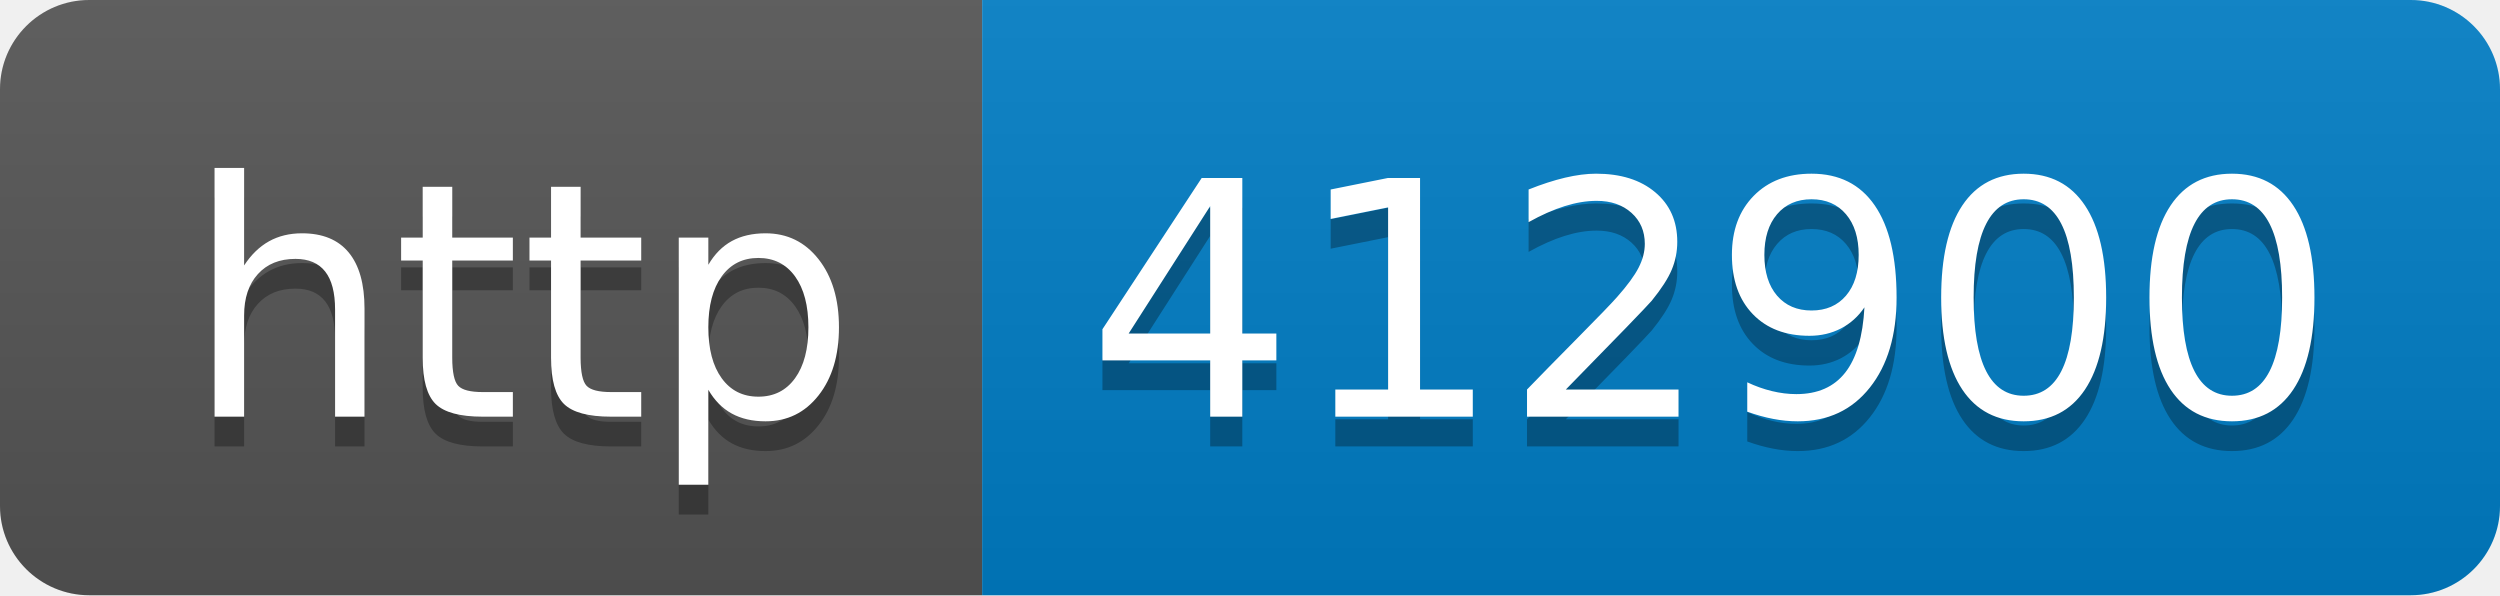
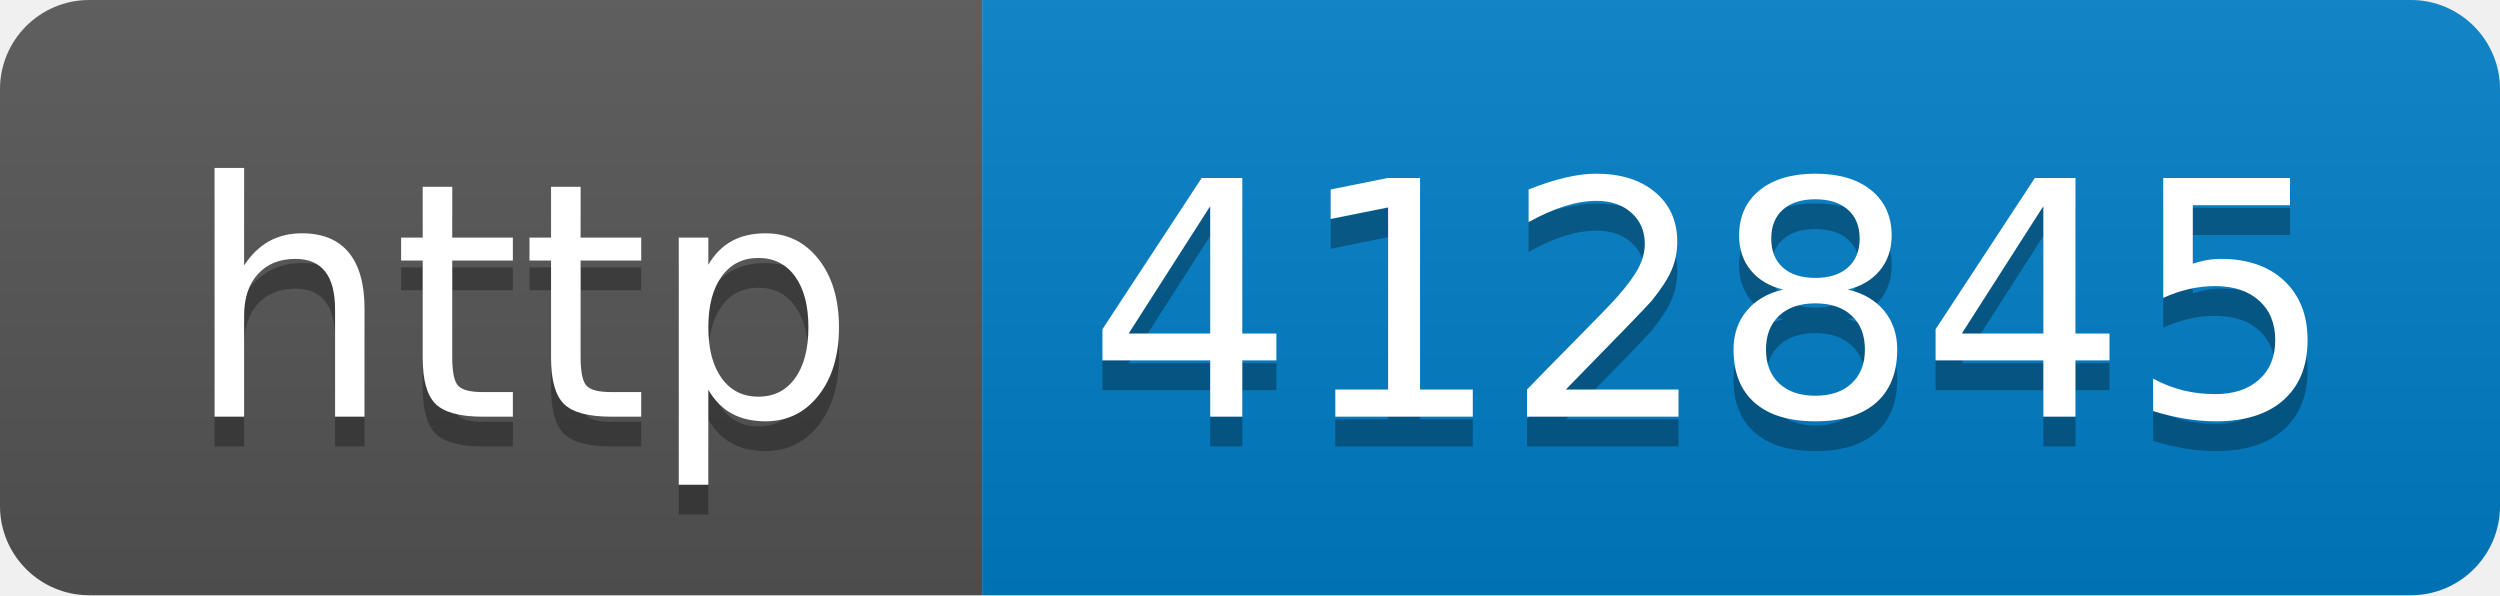
- <svg xmlns="http://www.w3.org/2000/svg" width="84" height="20" role="img" aria-label="http: 412900">
+ <svg xmlns="http://www.w3.org/2000/svg" width="84" height="20" role="img" aria-label="http: 412845">
  <linearGradient id="s" x2="0" y2="100%">
    <stop offset="0" stop-color="#bbb" stop-opacity=".1" />
    <stop offset="1" stop-opacity=".1" />
  </linearGradient>
  <clipPath id="r">
    <rect width="84" height="20" rx="3" fill="#fff" />
  </clipPath>
  <g clip-path="url(#r)">
    <rect width="33" height="20" fill="#555" />
    <rect x="33" width="51" height="20" fill="#007ec6" />
    <rect width="84" height="20" fill="url(#s)" />
  </g>
  <g fill="#fff" text-anchor="middle" font-family="Verdana,Geneva,DejaVu Sans,sans-serif" text-rendering="geometricPrecision" font-size="110">
    <text aria-hidden="true" x="175" y="150" fill="#010101" fill-opacity=".3" transform="scale(.1)" textLength="230">http</text>
    <text x="175" y="140" transform="scale(.1)" fill="#fff" textLength="230">http</text>
-     <text aria-hidden="true" x="575" y="150" fill="#010101" fill-opacity=".3" transform="scale(.1)" textLength="410">412900</text>
-     <text x="575" y="140" transform="scale(.1)" fill="#fff" textLength="410">412900</text>
+     <text aria-hidden="true" x="575" y="150" fill="#010101" fill-opacity=".3" transform="scale(.1)" textLength="410">412845</text>
+     <text x="575" y="140" transform="scale(.1)" fill="#fff" textLength="410">412845</text>
  </g>
</svg>
